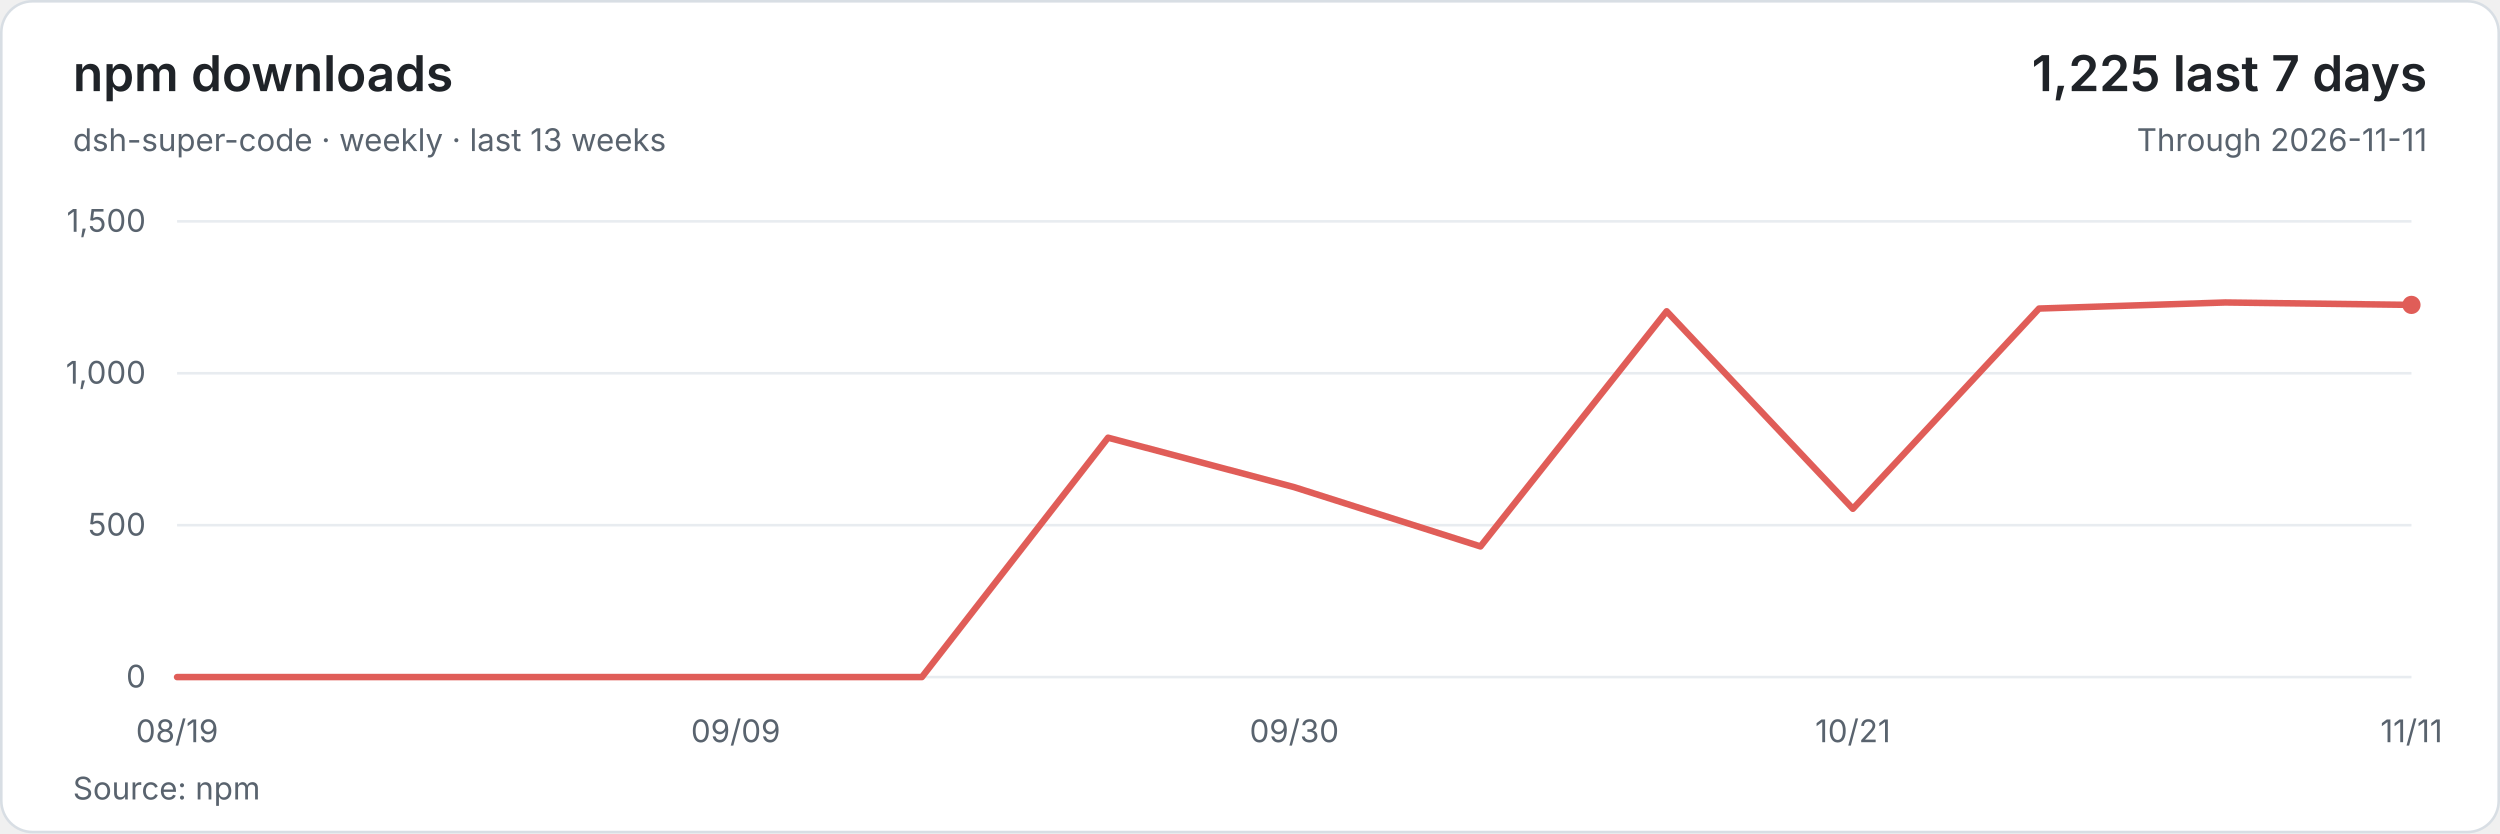
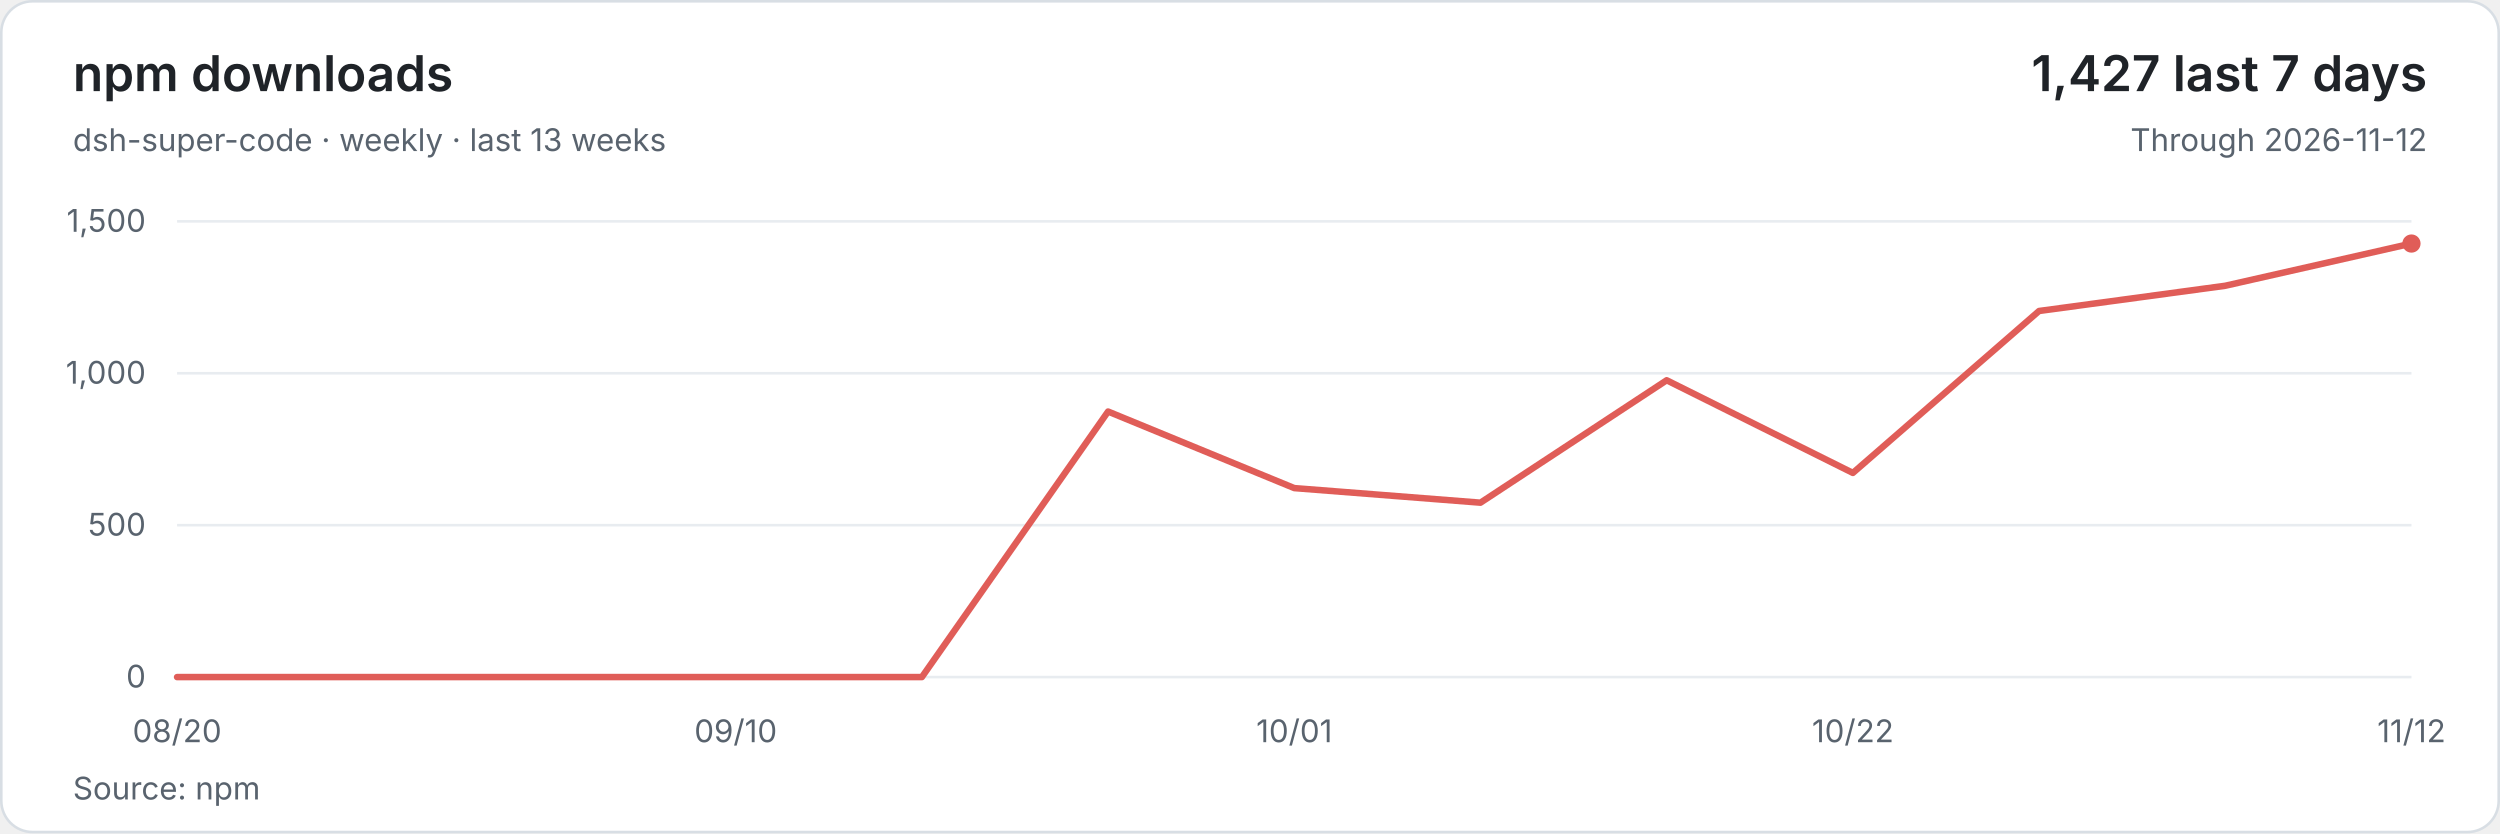
<svg xmlns="http://www.w3.org/2000/svg" width="960" height="320" viewBox="0 0 960 320" role="img" aria-labelledby="title description">
  <style>text{font-family:system-ui,-apple-system,BlinkMacSystemFont,'Segoe UI',sans-serif;font-size:12px;fill:#59636e;font-variant-numeric:tabular-nums}</style>
  <rect x=".5" y=".5" width="959" height="319" rx="12" fill="#ffffff" stroke="#d8dee4" />
  <text x="28" y="35" style="font-size:19px;font-weight:600;fill:#1f2328">npm downloads</text>
  <text x="28" y="58">dsh-super-code · weekly · last 13 weeks</text>
-   <text x="932" y="35" text-anchor="end" style="font-size:19px;font-weight:600;fill:#1f2328">1,225 last 7 days</text>
-   <text x="932" y="58" text-anchor="end">Through 2026-11-11</text>
+   <text x="932" y="35" text-anchor="end" style="font-size:19px;font-weight:600;fill:#1f2328">1,427 last 7 days</text>
+   <text x="932" y="58" text-anchor="end">Through 2026-11-12</text>
  <path d="M68 260H926" stroke="#e8ecf0" />
  <text x="56" y="264" text-anchor="end">0</text>
  <path d="M68 201.67H926" stroke="#e8ecf0" />
  <text x="56" y="205.67" text-anchor="end">500</text>
  <path d="M68 143.33H926" stroke="#e8ecf0" />
  <text x="56" y="147.33" text-anchor="end">1,000</text>
  <path d="M68 85H926" stroke="#e8ecf0" />
  <text x="56" y="89" text-anchor="end">1,500</text>
-   <polyline points="68,260 139.5,260 211,260 282.5,260 354,260 425.5,168.07 497,187.08 568.5,209.83 640,119.53 711.5,195.37 783,118.48 854.5,116.15 926,117.08" fill="none" stroke="#e05d58" stroke-width="2.5" stroke-linejoin="round" stroke-linecap="round" />
-   <circle cx="926" cy="117.08" r="3.5" fill="#e05d58" />
-   <text x="68" y="285" text-anchor="middle">08/19</text>
-   <text x="282.5" y="285" text-anchor="middle">09/09</text>
-   <text x="497" y="285" text-anchor="middle">09/30</text>
-   <text x="711.5" y="285" text-anchor="middle">10/21</text>
-   <text x="926" y="285" text-anchor="middle">11/11</text>
+   <polyline points="68,260 139.5,260 211,260 282.5,260 354,260 425.5,158.03 497,187.43 568.5,193.03 640,146.02 711.5,181.6 783,119.42 854.5,109.73 926,93.52" fill="none" stroke="#e05d58" stroke-width="2.5" stroke-linejoin="round" stroke-linecap="round" />
+   <circle cx="926" cy="93.52" r="3.5" fill="#e05d58" />
+   <text x="68" y="285" text-anchor="middle">08/20</text>
+   <text x="282.5" y="285" text-anchor="middle">09/10</text>
+   <text x="497" y="285" text-anchor="middle">10/01</text>
+   <text x="711.5" y="285" text-anchor="middle">10/22</text>
+   <text x="926" y="285" text-anchor="middle">11/12</text>
  <text x="28" y="307">Source: npm</text>
</svg>
